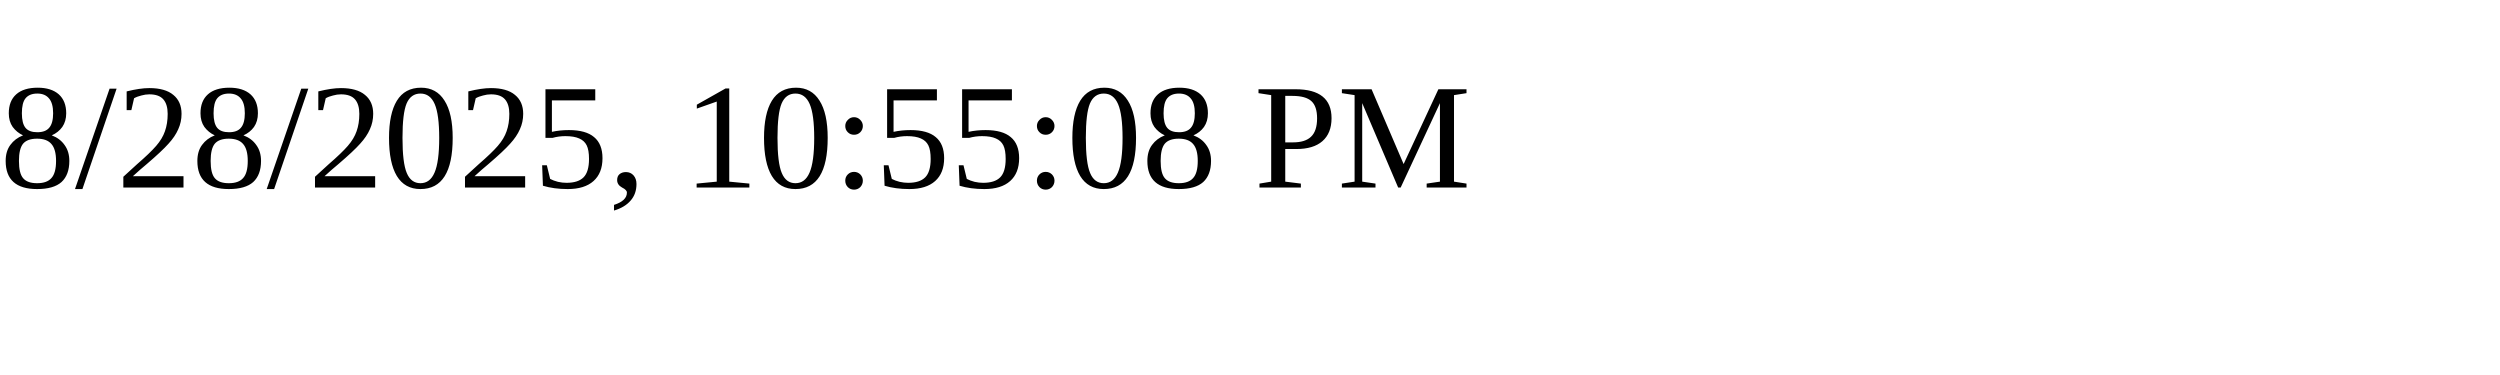
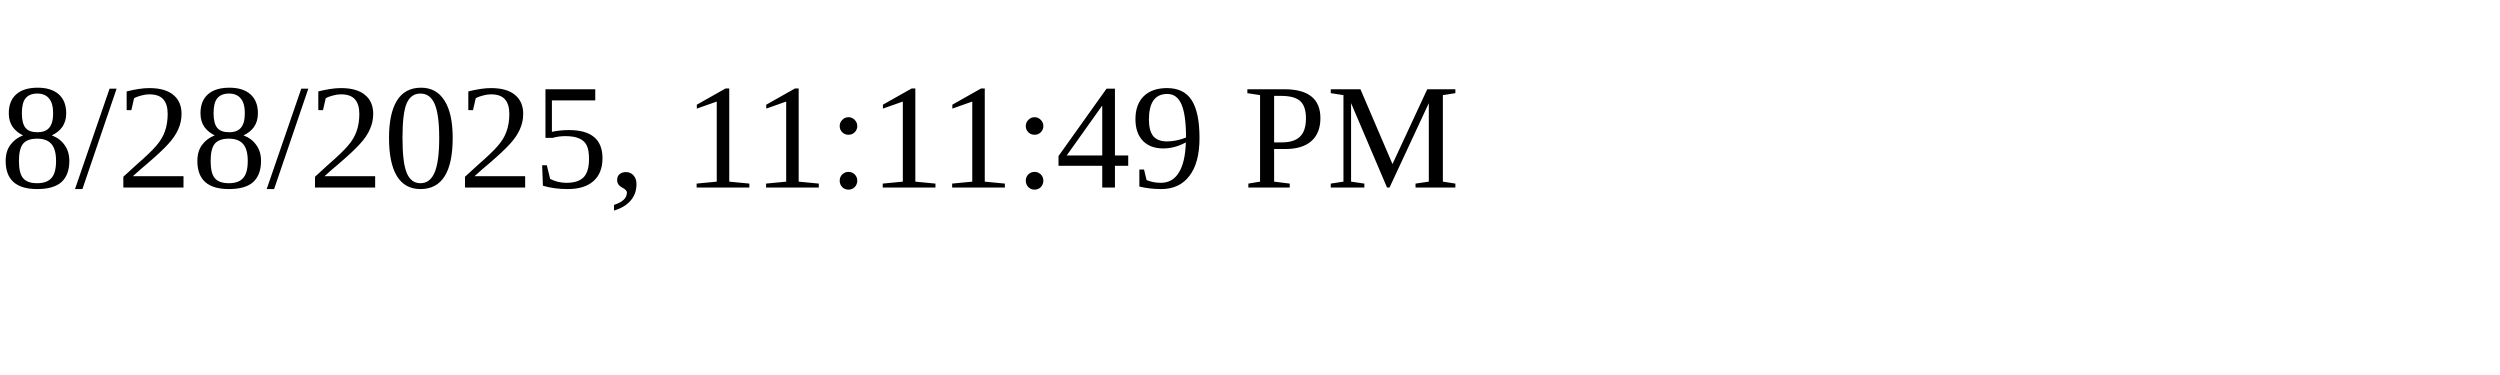
<svg xmlns="http://www.w3.org/2000/svg" height="30" width="200">
-   <text x="0" y="15">8/28/2025, 10:55:08 PM</text>
+   <text x="0" y="15">8/28/2025, 11:11:49 PM</text>
</svg>
